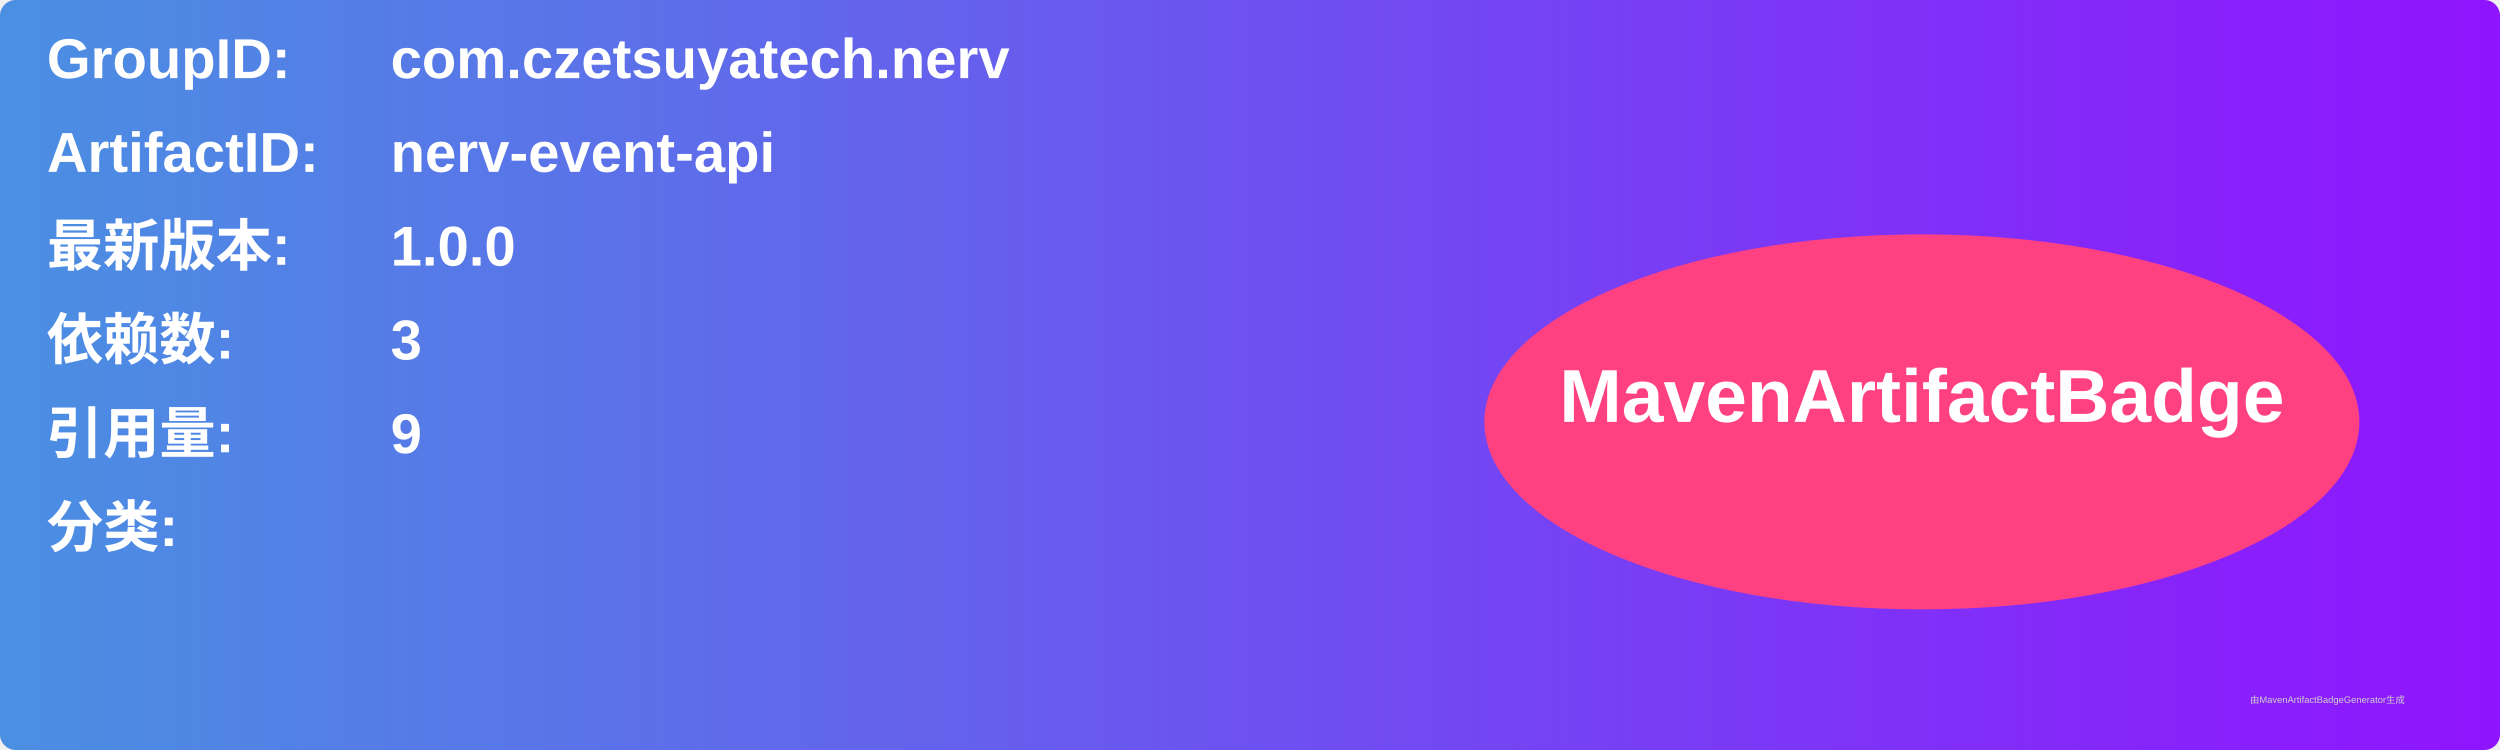
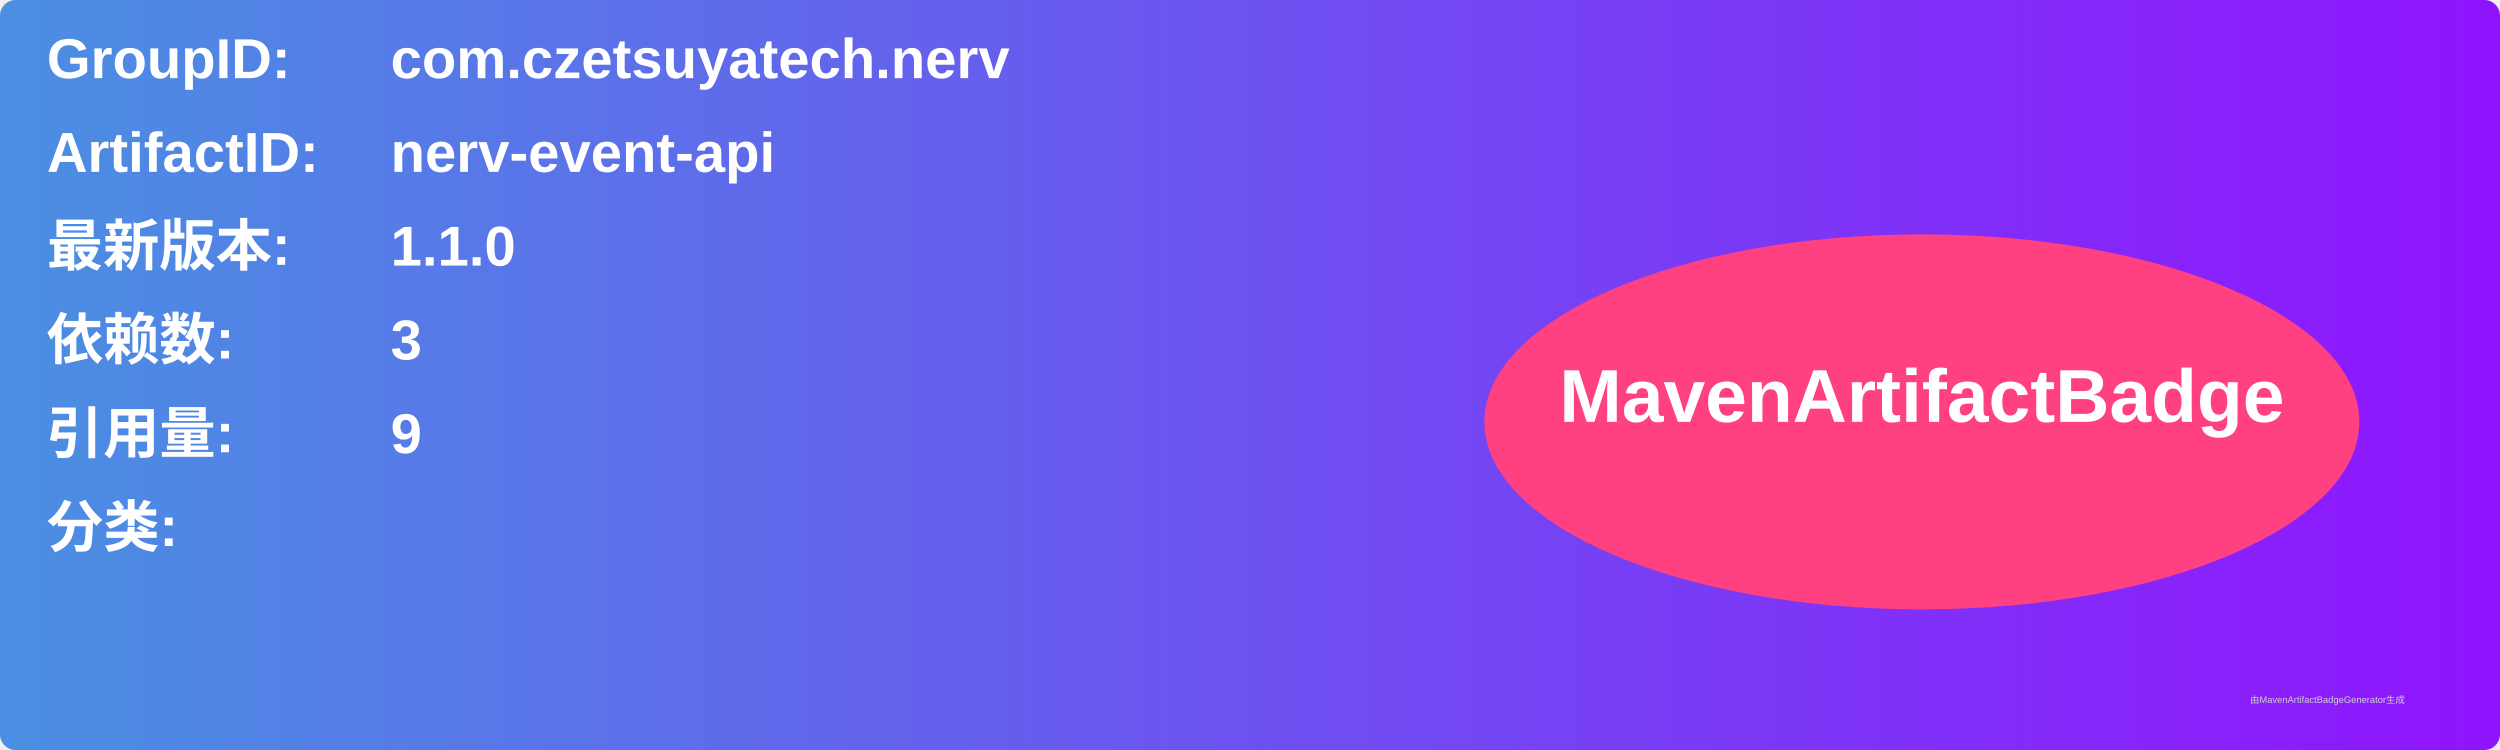
<svg xmlns="http://www.w3.org/2000/svg" width="800" height="240" viewBox="0 0 800 240">
  <linearGradient id="grad" x1="0%" y1="0%" x2="100%" y2="0%">
    <stop offset="0%" stop-color="#4a90e2" />
    <stop offset="100%" stop-color="#9013fe" />
  </linearGradient>
  <rect width="100%" height="100%" rx="5" ry="5" fill="url(#grad)" />
  <g transform="translate(15, 15)">
    <text x="0" y="10" font-family="Arial" font-size="18" fill="white" font-weight="bold" width="260">GroupID:</text>
    <text x="110" y="10" font-family="Arial" font-size="18" fill="white" font-weight="bold" width="460">com.czetsuyatech.nerv</text>
    <text x="0" y="40" font-family="Arial" font-size="18" fill="white" font-weight="bold" width="260">ArtifactID:</text>
    <text x="110" y="40" font-family="Arial" font-size="18" fill="white" font-weight="bold" width="460">nerv-event-api</text>
    <text x="0" y="70" font-family="Arial" font-size="18" fill="white" font-weight="bold">最新版本:</text>
    <text x="110" y="70" font-family="Arial" font-size="18" fill="white" font-weight="bold">
-       <tspan font-weight="bold">1.0.0</tspan>
+       <tspan font-weight="bold">1.1.0</tspan>
    </text>
    <text x="0" y="100" font-family="Arial" font-size="18" fill="white" font-weight="bold">依赖数: </text>
    <text x="110" y="100" font-family="Arial" font-size="18" fill="white">
      <tspan font-weight="bold">3</tspan>
    </text>
    <text x="0" y="130" font-family="Arial" font-size="18" fill="white" font-weight="bold">引用量: </text>
    <text x="110" y="130" font-family="Arial" font-size="18" fill="white">
      <tspan font-weight="bold">9</tspan>
    </text>
    <text x="0" y="160" font-family="Arial" font-size="18" fill="white" font-weight="bold">分类:</text>
    <text x="10" y="190" font-family="Arial" font-size="10" fill="white">
      <tspan font-weight="bold" />
    </text>
    <ellipse cx="600" cy="120" rx="140" ry="60" fill="#ff4081" />
    <text x="600" y="120" text-anchor="middle" font-family="Arial" font-size="24" fill="white" font-weight="bold">MavenArtifactBadge</text>
  </g>
  <text x="720" y="225" font-family="Arial" font-size="3" fill="#d0d0d0">由MavenArtifactBadgeGenerator生成</text>
</svg>
